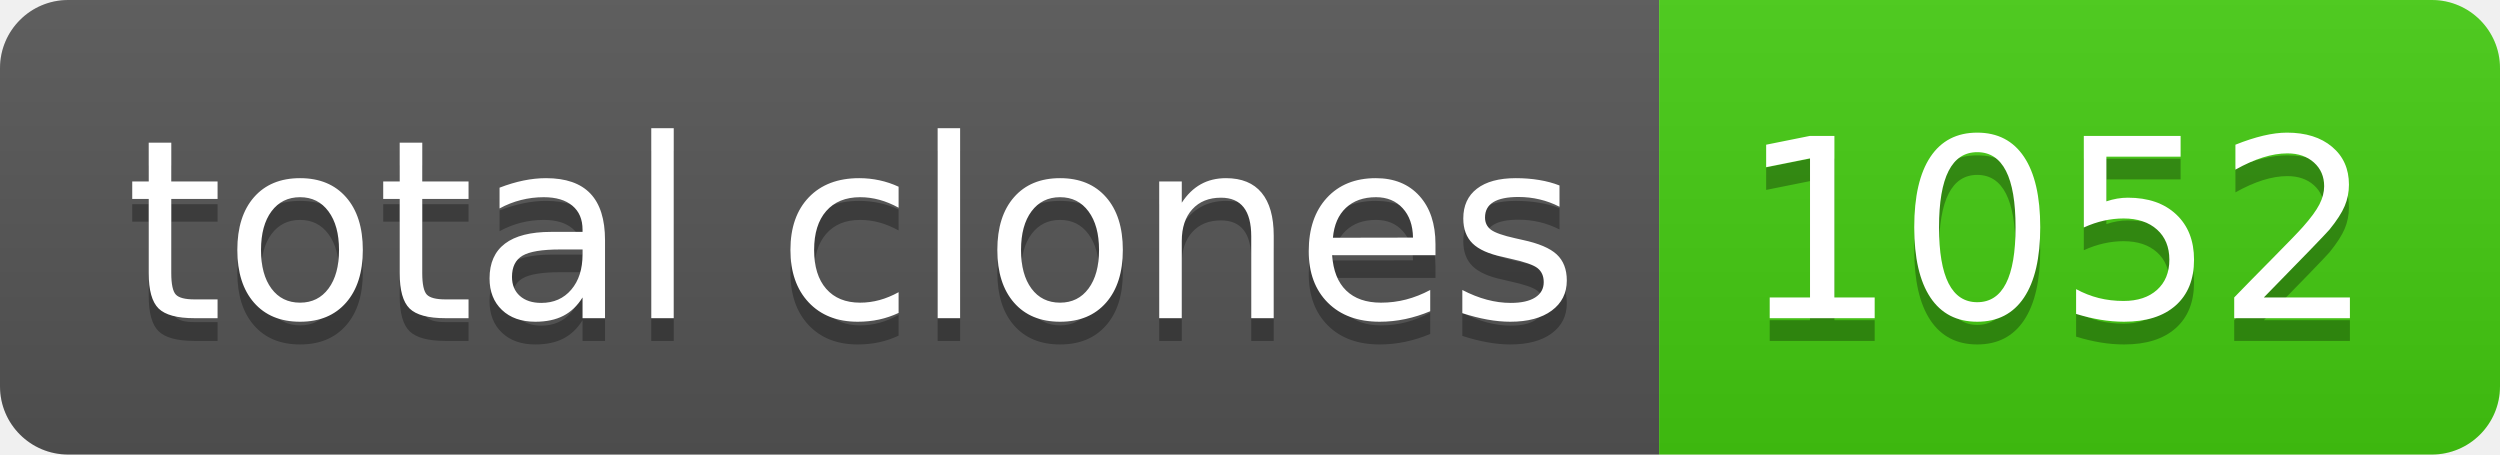
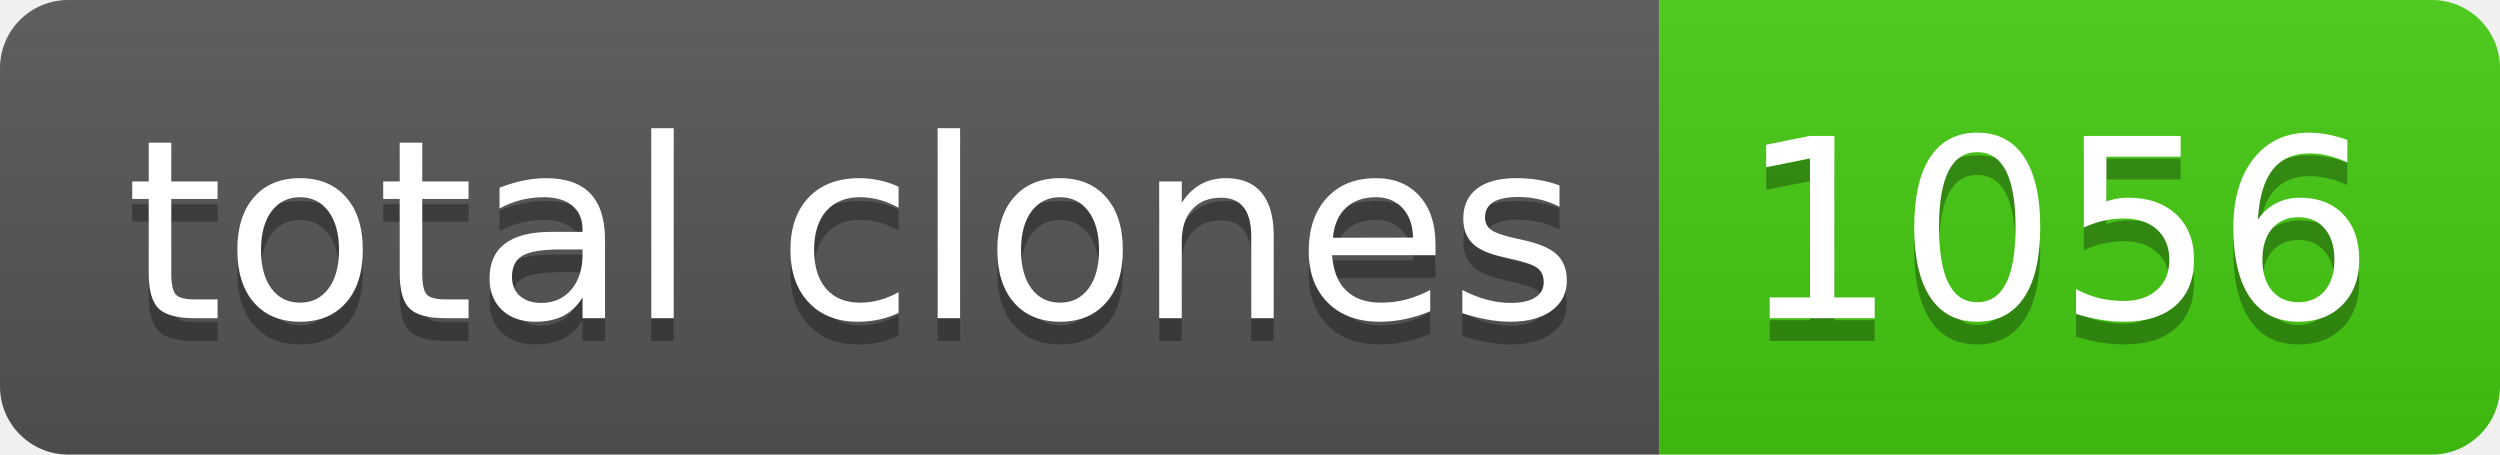
- <svg xmlns="http://www.w3.org/2000/svg" width="110" height="20" role="img" aria-label="total clones: 1052">
+ <svg xmlns="http://www.w3.org/2000/svg" width="110" height="20" role="img" aria-label="total clones: 1056">
  <linearGradient id="s" x2="0" y2="100%">
    <stop offset="0" stop-color="#bbb" stop-opacity=".1" />
    <stop offset="1" stop-opacity=".1" />
  </linearGradient>
  <clipPath id="r">
    <rect width="110" height="20" rx="3" fill="#fff" />
  </clipPath>
  <g clip-path="url(#r)">
    <rect width="73" height="20" fill="#555" />
    <rect x="73" width="37" height="20" fill="#4c1" />
    <rect width="110" height="20" fill="url(#s)" />
  </g>
  <g fill="#fff" text-anchor="middle" font-family="Verdana,Geneva,DejaVu Sans,sans-serif" text-rendering="geometricPrecision" font-size="110">
    <text aria-hidden="true" x="375" y="150" fill="#010101" fill-opacity=".3" transform="scale(.1)" textLength="630">total clones</text>
    <text x="375" y="140" transform="scale(.1)" fill="#fff" textLength="630">total clones</text>
-     <text aria-hidden="true" x="905" y="150" fill="#010101" fill-opacity=".3" transform="scale(.1)" textLength="270">1052</text>
-     <text x="905" y="140" transform="scale(.1)" fill="#fff" textLength="270">1052</text>
+     <text aria-hidden="true" x="905" y="150" fill="#010101" fill-opacity=".3" transform="scale(.1)" textLength="270">1056</text>
+     <text x="905" y="140" transform="scale(.1)" fill="#fff" textLength="270">1056</text>
  </g>
</svg>
